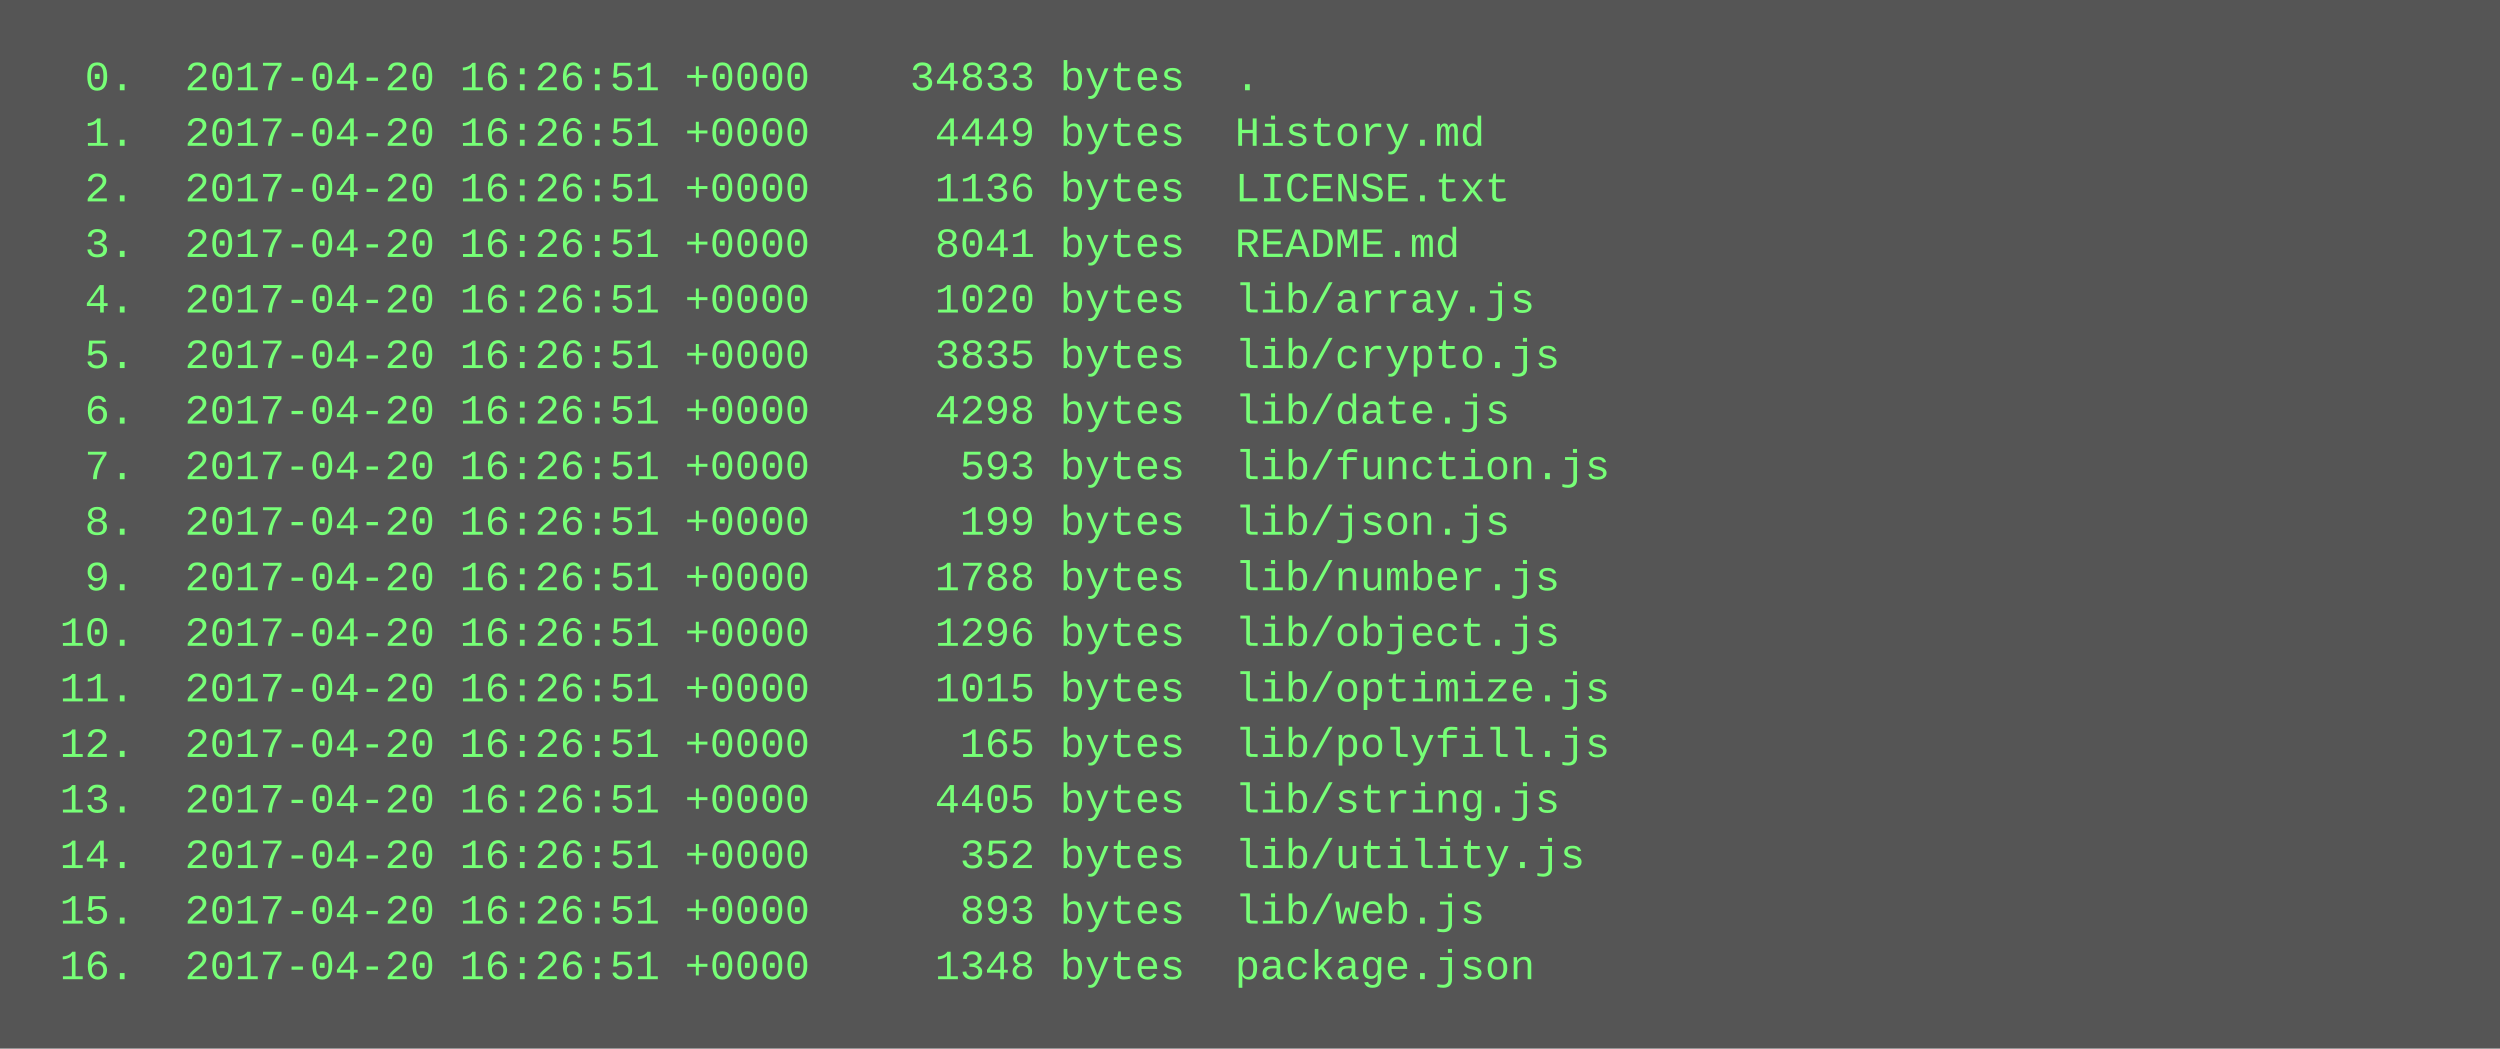
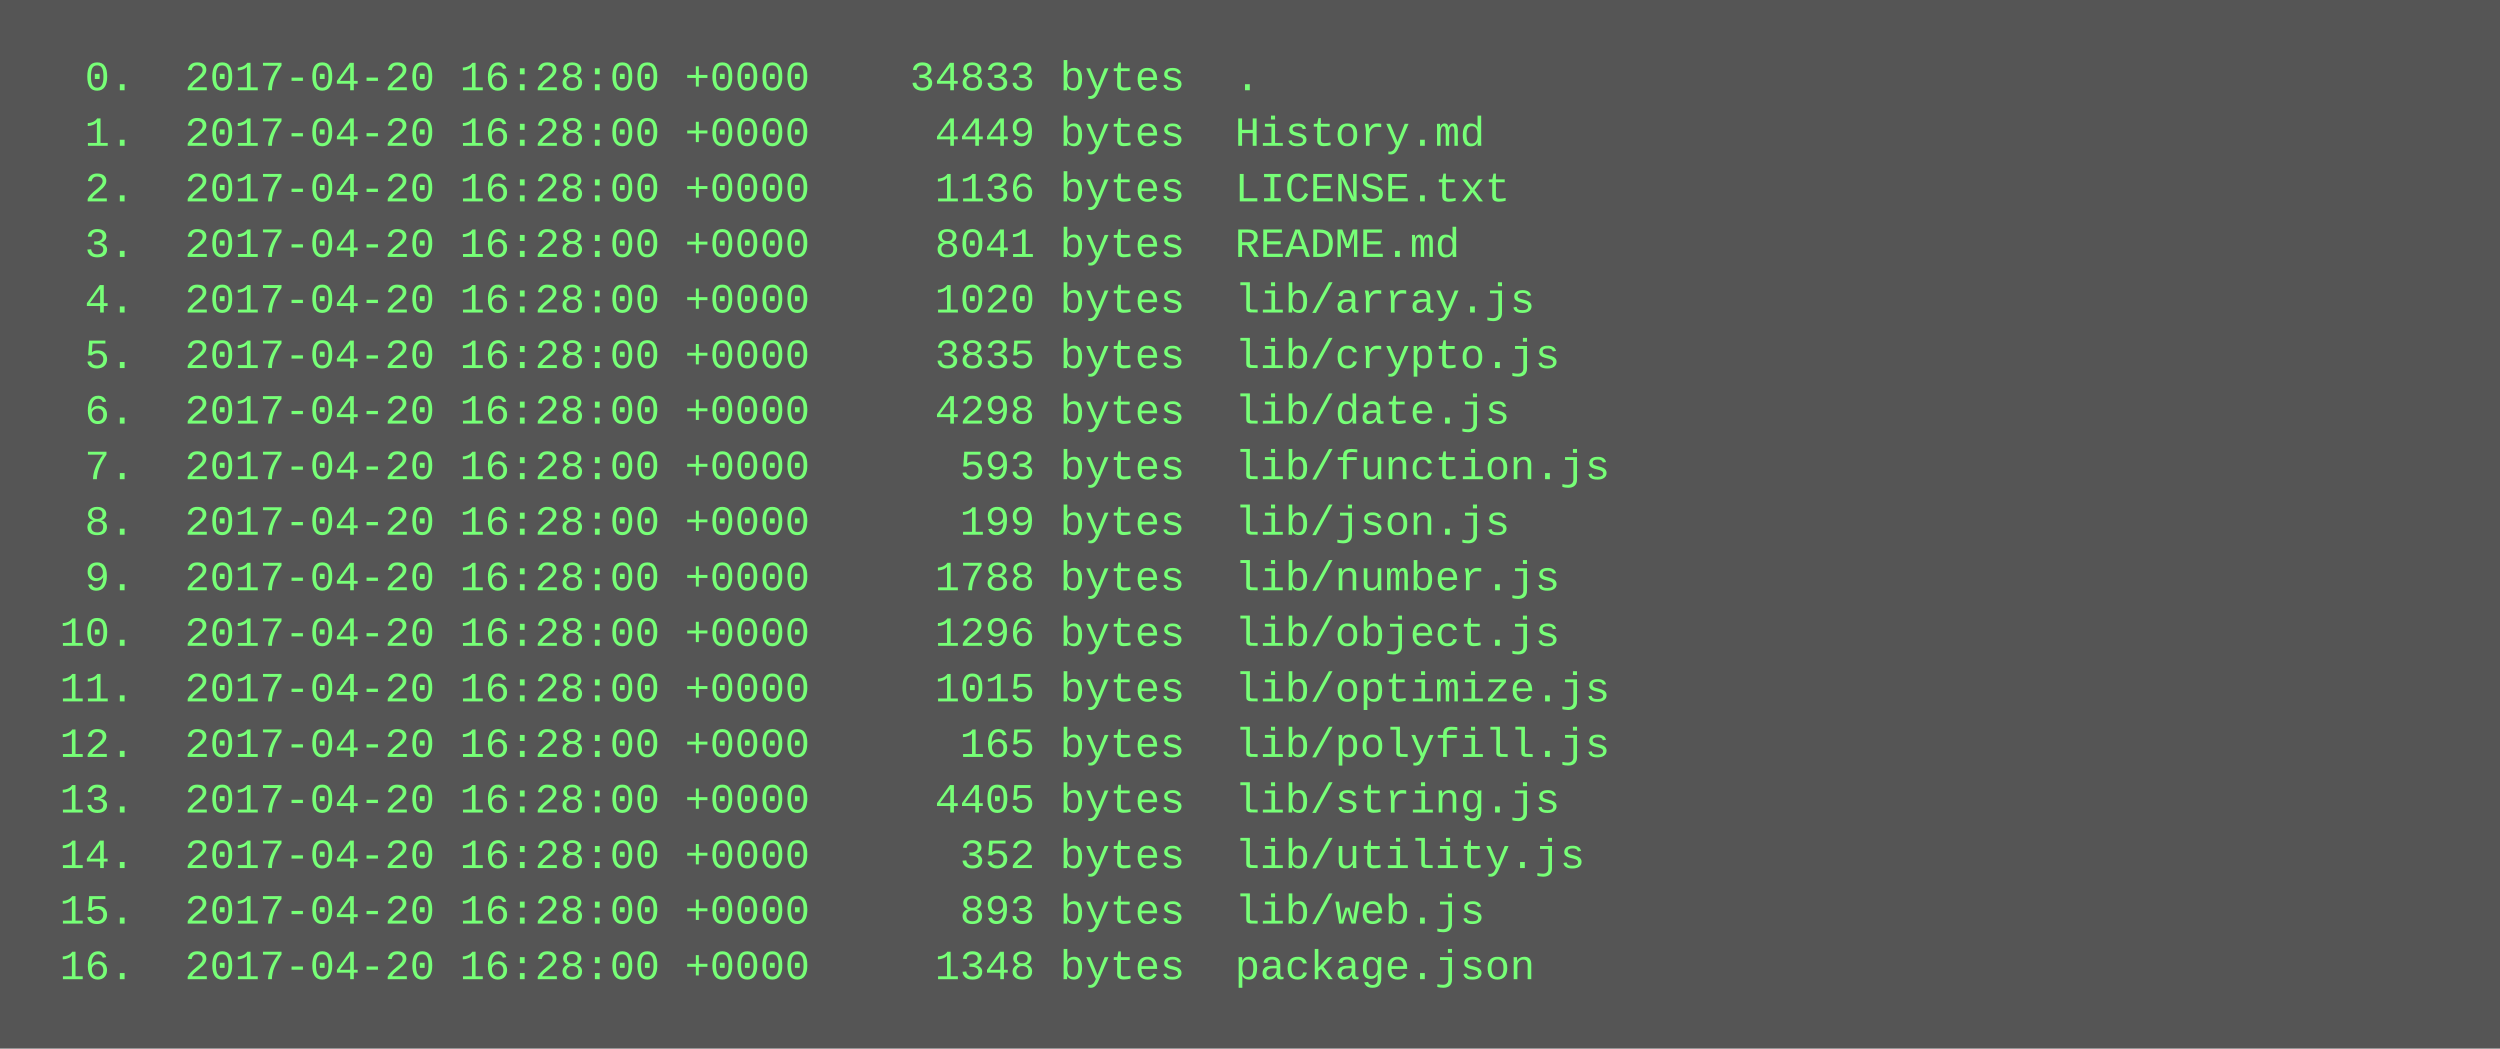
<svg xmlns="http://www.w3.org/2000/svg" height="302" width="720">
  <rect height="302" fill="#555" width="720" />
  <text fill="#7f7" font-family="Courier New" font-size="12" xml:space="preserve">
-     <tspan x="10" y="26">  0.  2017-04-20 16:26:51 +0000    34833 bytes  .</tspan>
-     <tspan x="10" y="42">  1.  2017-04-20 16:26:51 +0000     4449 bytes  History.md</tspan>
-     <tspan x="10" y="58">  2.  2017-04-20 16:26:51 +0000     1136 bytes  LICENSE.txt</tspan>
-     <tspan x="10" y="74">  3.  2017-04-20 16:26:51 +0000     8041 bytes  README.md</tspan>
-     <tspan x="10" y="90">  4.  2017-04-20 16:26:51 +0000     1020 bytes  lib/array.js</tspan>
-     <tspan x="10" y="106">  5.  2017-04-20 16:26:51 +0000     3835 bytes  lib/crypto.js</tspan>
-     <tspan x="10" y="122">  6.  2017-04-20 16:26:51 +0000     4298 bytes  lib/date.js</tspan>
-     <tspan x="10" y="138">  7.  2017-04-20 16:26:51 +0000      593 bytes  lib/function.js</tspan>
-     <tspan x="10" y="154">  8.  2017-04-20 16:26:51 +0000      199 bytes  lib/json.js</tspan>
-     <tspan x="10" y="170">  9.  2017-04-20 16:26:51 +0000     1788 bytes  lib/number.js</tspan>
-     <tspan x="10" y="186"> 10.  2017-04-20 16:26:51 +0000     1296 bytes  lib/object.js</tspan>
-     <tspan x="10" y="202"> 11.  2017-04-20 16:26:51 +0000     1015 bytes  lib/optimize.js</tspan>
-     <tspan x="10" y="218"> 12.  2017-04-20 16:26:51 +0000      165 bytes  lib/polyfill.js</tspan>
-     <tspan x="10" y="234"> 13.  2017-04-20 16:26:51 +0000     4405 bytes  lib/string.js</tspan>
-     <tspan x="10" y="250"> 14.  2017-04-20 16:26:51 +0000      352 bytes  lib/utility.js</tspan>
-     <tspan x="10" y="266"> 15.  2017-04-20 16:26:51 +0000      893 bytes  lib/web.js</tspan>
-     <tspan x="10" y="282"> 16.  2017-04-20 16:26:51 +0000     1348 bytes  package.json</tspan>
+     <tspan x="10" y="26">  0.  2017-04-20 16:28:00 +0000    34833 bytes  .</tspan>
+     <tspan x="10" y="42">  1.  2017-04-20 16:28:00 +0000     4449 bytes  History.md</tspan>
+     <tspan x="10" y="58">  2.  2017-04-20 16:28:00 +0000     1136 bytes  LICENSE.txt</tspan>
+     <tspan x="10" y="74">  3.  2017-04-20 16:28:00 +0000     8041 bytes  README.md</tspan>
+     <tspan x="10" y="90">  4.  2017-04-20 16:28:00 +0000     1020 bytes  lib/array.js</tspan>
+     <tspan x="10" y="106">  5.  2017-04-20 16:28:00 +0000     3835 bytes  lib/crypto.js</tspan>
+     <tspan x="10" y="122">  6.  2017-04-20 16:28:00 +0000     4298 bytes  lib/date.js</tspan>
+     <tspan x="10" y="138">  7.  2017-04-20 16:28:00 +0000      593 bytes  lib/function.js</tspan>
+     <tspan x="10" y="154">  8.  2017-04-20 16:28:00 +0000      199 bytes  lib/json.js</tspan>
+     <tspan x="10" y="170">  9.  2017-04-20 16:28:00 +0000     1788 bytes  lib/number.js</tspan>
+     <tspan x="10" y="186"> 10.  2017-04-20 16:28:00 +0000     1296 bytes  lib/object.js</tspan>
+     <tspan x="10" y="202"> 11.  2017-04-20 16:28:00 +0000     1015 bytes  lib/optimize.js</tspan>
+     <tspan x="10" y="218"> 12.  2017-04-20 16:28:00 +0000      165 bytes  lib/polyfill.js</tspan>
+     <tspan x="10" y="234"> 13.  2017-04-20 16:28:00 +0000     4405 bytes  lib/string.js</tspan>
+     <tspan x="10" y="250"> 14.  2017-04-20 16:28:00 +0000      352 bytes  lib/utility.js</tspan>
+     <tspan x="10" y="266"> 15.  2017-04-20 16:28:00 +0000      893 bytes  lib/web.js</tspan>
+     <tspan x="10" y="282"> 16.  2017-04-20 16:28:00 +0000     1348 bytes  package.json</tspan>
  </text>
</svg>
